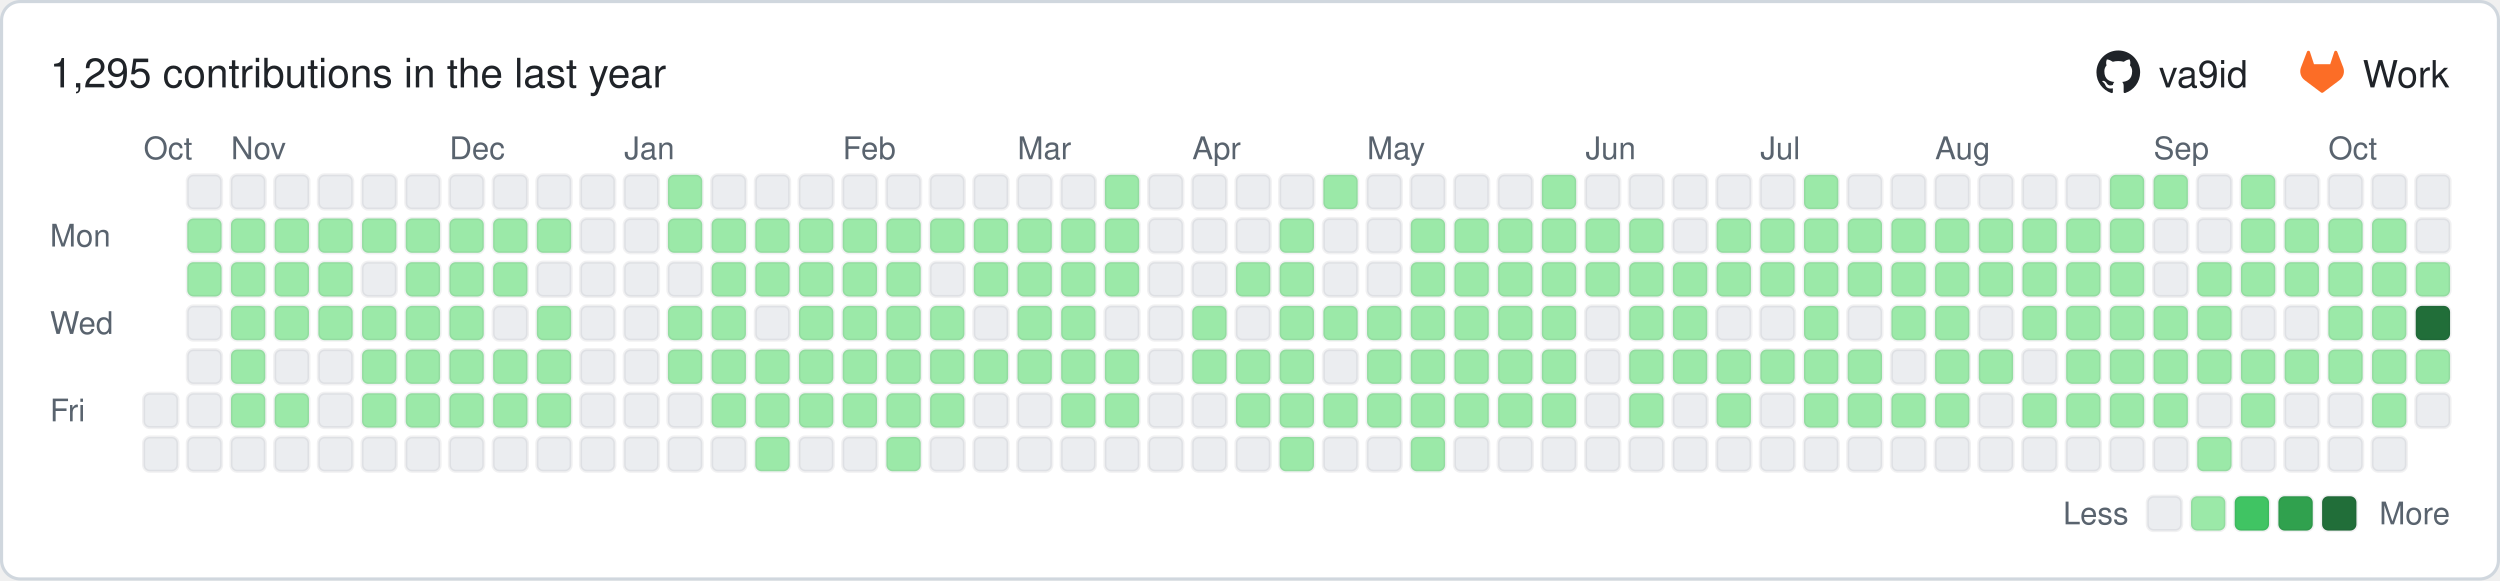
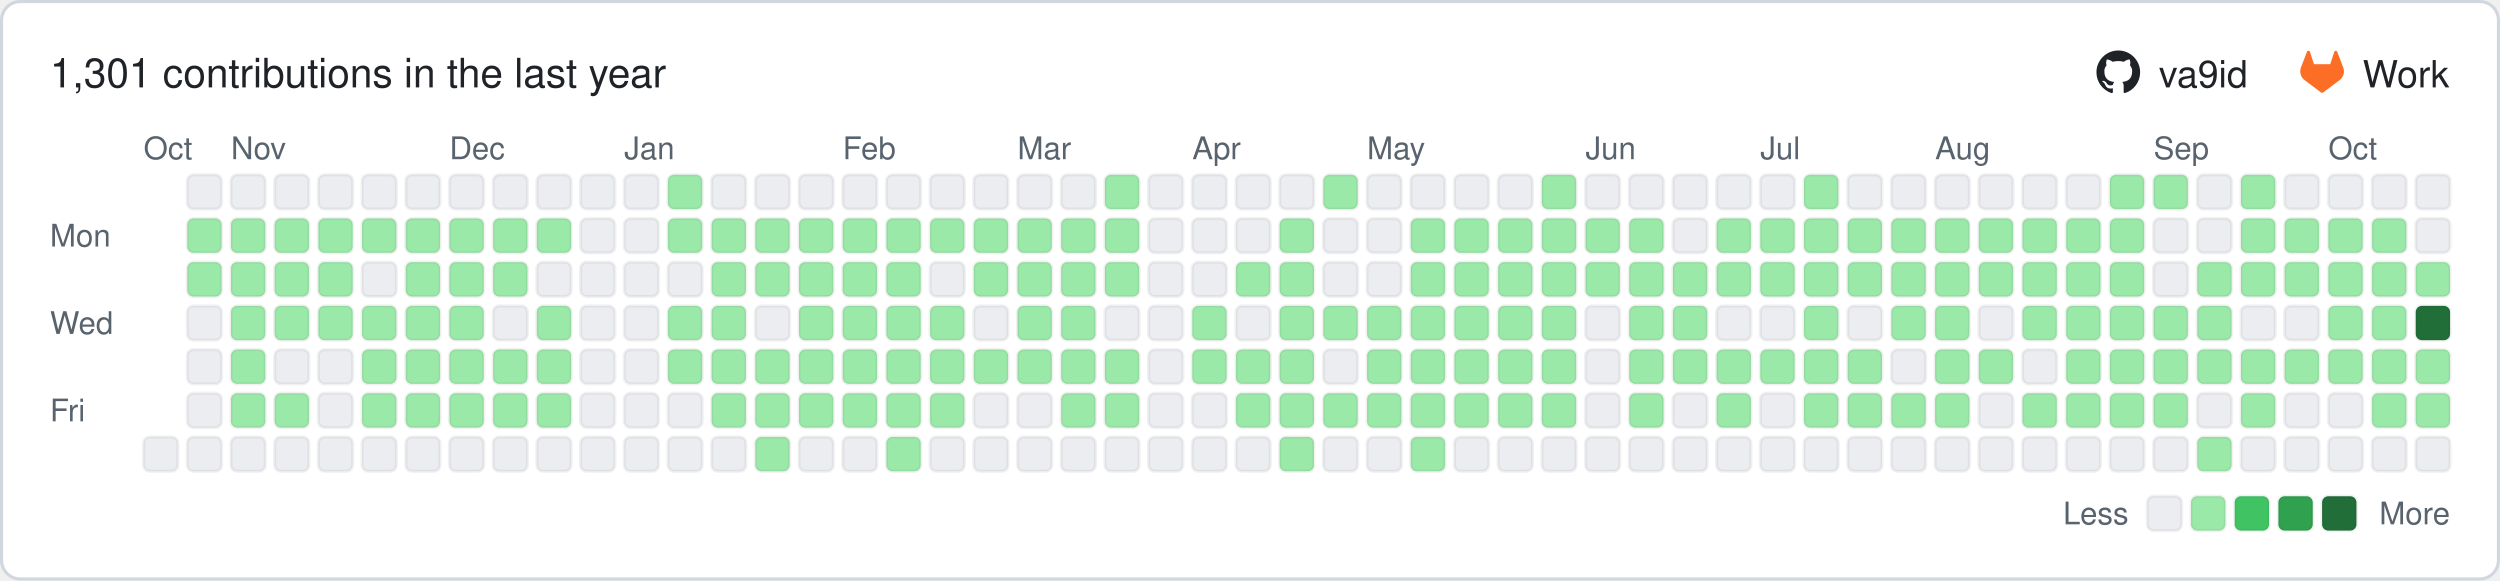
- <svg xmlns="http://www.w3.org/2000/svg" width="801" height="186" viewBox="0 0 801 186" role="img" aria-label="1,295 contributions in the last year">
+ <svg xmlns="http://www.w3.org/2000/svg" width="801" height="186" viewBox="0 0 801 186" role="img" aria-label="1,301 contributions in the last year">
  <rect x="0.5" y="0.5" width="800" height="185" rx="6" ry="6" fill="#ffffff" stroke="#d0d7de" />
  <g font-family="-apple-system,BlinkMacSystemFont,'Segoe UI',Helvetica,Arial,sans-serif" font-size="12">
-     <text x="16" y="28" font-size="13" fill="#1f2328">1,295 contributions in the last year</text>
+     <text x="16" y="28" font-size="13" fill="#1f2328">1,301 contributions in the last year</text>
    <g transform="translate(671.7,16) scale(0.5833)" fill="#1f2328">
      <path d="M12 .297c-6.63 0-12 5.373-12 12 0 5.303 3.438 9.8 8.205 11.385.6.113.82-.258.82-.577 0-.285-.01-1.04-.015-2.04-3.338.724-4.042-1.61-4.042-1.61C4.422 18.07 3.633 17.7 3.633 17.7c-1.087-.744.084-.729.084-.729 1.205.084 1.838 1.236 1.838 1.236 1.07 1.835 2.809 1.305 3.495.998.108-.776.417-1.305.76-1.605-2.665-.3-5.466-1.332-5.466-5.93 0-1.31.465-2.38 1.235-3.22-.135-.303-.54-1.523.105-3.176 0 0 1.005-.322 3.3 1.23.96-.267 1.98-.399 3-.405 1.02.006 2.04.138 3 .405 2.28-1.552 3.285-1.23 3.285-1.23.645 1.653.24 2.873.12 3.176.765.84 1.23 1.91 1.23 3.22 0 4.61-2.805 5.625-5.475 5.92.42.36.81 1.096.81 2.22 0 1.606-.015 2.896-.015 3.286 0 .315.21.69.825.57C20.565 22.092 24 17.592 24 12.297c0-6.627-5.373-12-12-12" />
    </g>
    <text x="691.7" y="28" fill="#1f2328">va9id</text>
    <g transform="translate(737.0,16) scale(0.5833)" fill="#fc6d26">
      <path d="m23.6 9.593-.034-.086L20.3.981a.851.851 0 0 0-.336-.405.875.875 0 0 0-1.0.054.875.875 0 0 0-.29.44l-2.205 6.748H7.537l-2.206-6.748a.857.857 0 0 0-.29-.441.875.875 0 0 0-1-.054.859.859 0 0 0-.336.405L.433 9.502l-.033.086a6.066 6.066 0 0 0 2.012 7.011l.011.009.03.021 4.976 3.726 2.462 1.863 1.5 1.132a1.008 1.008 0 0 0 1.22 0l1.5-1.132 2.462-1.863 5.006-3.749.013-.01a6.068 6.068 0 0 0 2.009-7.003z" />
    </g>
    <text x="757.0" y="28" fill="#1f2328">Work</text>
    <g fill="#59636e" font-size="10">
      <text x="46" y="51">Oct</text>
      <text x="74" y="51">Nov</text>
      <text x="144" y="51">Dec</text>
      <text x="200" y="51">Jan</text>
      <text x="270" y="51">Feb</text>
      <text x="326" y="51">Mar</text>
      <text x="382" y="51">Apr</text>
      <text x="438" y="51">May</text>
      <text x="508" y="51">Jun</text>
      <text x="564" y="51">Jul</text>
      <text x="620" y="51">Aug</text>
      <text x="690" y="51">Sep</text>
      <text x="746" y="51">Oct</text>
      <text x="16" y="79">Mon</text>
      <text x="16" y="107">Wed</text>
      <text x="16" y="135">Fri</text>
      <text x="682" y="168" text-anchor="end">Less</text>
      <text x="785" y="168" text-anchor="end">More</text>
    </g>
    <rect x="688" y="159" width="11" height="11" rx="2" ry="2" fill="#ebedf0" stroke="rgba(27,31,36,0.06)" />
    <rect x="702" y="159" width="11" height="11" rx="2" ry="2" fill="#9be9a8" stroke="rgba(27,31,36,0.06)" />
    <rect x="716" y="159" width="11" height="11" rx="2" ry="2" fill="#40c463" stroke="rgba(27,31,36,0.06)" />
    <rect x="730" y="159" width="11" height="11" rx="2" ry="2" fill="#30a14e" stroke="rgba(27,31,36,0.06)" />
    <rect x="744" y="159" width="11" height="11" rx="2" ry="2" fill="#216e39" stroke="rgba(27,31,36,0.06)" />
-     <rect x="46" y="126" width="11" height="11" rx="2" ry="2" fill="#ebedf0" stroke="rgba(27,31,36,0.06)" />
    <rect x="46" y="140" width="11" height="11" rx="2" ry="2" fill="#ebedf0" stroke="rgba(27,31,36,0.06)" />
    <rect x="60" y="56" width="11" height="11" rx="2" ry="2" fill="#ebedf0" stroke="rgba(27,31,36,0.06)" />
    <rect x="60" y="70" width="11" height="11" rx="2" ry="2" fill="#9be9a8" stroke="rgba(27,31,36,0.06)" />
    <rect x="60" y="84" width="11" height="11" rx="2" ry="2" fill="#9be9a8" stroke="rgba(27,31,36,0.06)" />
    <rect x="60" y="98" width="11" height="11" rx="2" ry="2" fill="#ebedf0" stroke="rgba(27,31,36,0.06)" />
    <rect x="60" y="112" width="11" height="11" rx="2" ry="2" fill="#ebedf0" stroke="rgba(27,31,36,0.06)" />
    <rect x="60" y="126" width="11" height="11" rx="2" ry="2" fill="#ebedf0" stroke="rgba(27,31,36,0.06)" />
    <rect x="60" y="140" width="11" height="11" rx="2" ry="2" fill="#ebedf0" stroke="rgba(27,31,36,0.06)" />
    <rect x="74" y="56" width="11" height="11" rx="2" ry="2" fill="#ebedf0" stroke="rgba(27,31,36,0.06)" />
    <rect x="74" y="70" width="11" height="11" rx="2" ry="2" fill="#9be9a8" stroke="rgba(27,31,36,0.06)" />
    <rect x="74" y="84" width="11" height="11" rx="2" ry="2" fill="#9be9a8" stroke="rgba(27,31,36,0.06)" />
    <rect x="74" y="98" width="11" height="11" rx="2" ry="2" fill="#9be9a8" stroke="rgba(27,31,36,0.06)" />
    <rect x="74" y="112" width="11" height="11" rx="2" ry="2" fill="#9be9a8" stroke="rgba(27,31,36,0.06)" />
    <rect x="74" y="126" width="11" height="11" rx="2" ry="2" fill="#9be9a8" stroke="rgba(27,31,36,0.06)" />
    <rect x="74" y="140" width="11" height="11" rx="2" ry="2" fill="#ebedf0" stroke="rgba(27,31,36,0.06)" />
    <rect x="88" y="56" width="11" height="11" rx="2" ry="2" fill="#ebedf0" stroke="rgba(27,31,36,0.06)" />
    <rect x="88" y="70" width="11" height="11" rx="2" ry="2" fill="#9be9a8" stroke="rgba(27,31,36,0.06)" />
    <rect x="88" y="84" width="11" height="11" rx="2" ry="2" fill="#9be9a8" stroke="rgba(27,31,36,0.06)" />
    <rect x="88" y="98" width="11" height="11" rx="2" ry="2" fill="#9be9a8" stroke="rgba(27,31,36,0.06)" />
    <rect x="88" y="112" width="11" height="11" rx="2" ry="2" fill="#ebedf0" stroke="rgba(27,31,36,0.06)" />
    <rect x="88" y="126" width="11" height="11" rx="2" ry="2" fill="#9be9a8" stroke="rgba(27,31,36,0.06)" />
    <rect x="88" y="140" width="11" height="11" rx="2" ry="2" fill="#ebedf0" stroke="rgba(27,31,36,0.06)" />
    <rect x="102" y="56" width="11" height="11" rx="2" ry="2" fill="#ebedf0" stroke="rgba(27,31,36,0.06)" />
    <rect x="102" y="70" width="11" height="11" rx="2" ry="2" fill="#9be9a8" stroke="rgba(27,31,36,0.06)" />
    <rect x="102" y="84" width="11" height="11" rx="2" ry="2" fill="#9be9a8" stroke="rgba(27,31,36,0.06)" />
    <rect x="102" y="98" width="11" height="11" rx="2" ry="2" fill="#9be9a8" stroke="rgba(27,31,36,0.06)" />
    <rect x="102" y="112" width="11" height="11" rx="2" ry="2" fill="#ebedf0" stroke="rgba(27,31,36,0.06)" />
    <rect x="102" y="126" width="11" height="11" rx="2" ry="2" fill="#ebedf0" stroke="rgba(27,31,36,0.06)" />
    <rect x="102" y="140" width="11" height="11" rx="2" ry="2" fill="#ebedf0" stroke="rgba(27,31,36,0.06)" />
    <rect x="116" y="56" width="11" height="11" rx="2" ry="2" fill="#ebedf0" stroke="rgba(27,31,36,0.06)" />
    <rect x="116" y="70" width="11" height="11" rx="2" ry="2" fill="#9be9a8" stroke="rgba(27,31,36,0.06)" />
    <rect x="116" y="84" width="11" height="11" rx="2" ry="2" fill="#ebedf0" stroke="rgba(27,31,36,0.06)" />
    <rect x="116" y="98" width="11" height="11" rx="2" ry="2" fill="#9be9a8" stroke="rgba(27,31,36,0.06)" />
    <rect x="116" y="112" width="11" height="11" rx="2" ry="2" fill="#9be9a8" stroke="rgba(27,31,36,0.06)" />
    <rect x="116" y="126" width="11" height="11" rx="2" ry="2" fill="#9be9a8" stroke="rgba(27,31,36,0.06)" />
    <rect x="116" y="140" width="11" height="11" rx="2" ry="2" fill="#ebedf0" stroke="rgba(27,31,36,0.06)" />
    <rect x="130" y="56" width="11" height="11" rx="2" ry="2" fill="#ebedf0" stroke="rgba(27,31,36,0.06)" />
    <rect x="130" y="70" width="11" height="11" rx="2" ry="2" fill="#9be9a8" stroke="rgba(27,31,36,0.06)" />
    <rect x="130" y="84" width="11" height="11" rx="2" ry="2" fill="#9be9a8" stroke="rgba(27,31,36,0.06)" />
    <rect x="130" y="98" width="11" height="11" rx="2" ry="2" fill="#9be9a8" stroke="rgba(27,31,36,0.06)" />
    <rect x="130" y="112" width="11" height="11" rx="2" ry="2" fill="#9be9a8" stroke="rgba(27,31,36,0.06)" />
    <rect x="130" y="126" width="11" height="11" rx="2" ry="2" fill="#9be9a8" stroke="rgba(27,31,36,0.06)" />
    <rect x="130" y="140" width="11" height="11" rx="2" ry="2" fill="#ebedf0" stroke="rgba(27,31,36,0.06)" />
    <rect x="144" y="56" width="11" height="11" rx="2" ry="2" fill="#ebedf0" stroke="rgba(27,31,36,0.06)" />
    <rect x="144" y="70" width="11" height="11" rx="2" ry="2" fill="#9be9a8" stroke="rgba(27,31,36,0.06)" />
    <rect x="144" y="84" width="11" height="11" rx="2" ry="2" fill="#9be9a8" stroke="rgba(27,31,36,0.06)" />
    <rect x="144" y="98" width="11" height="11" rx="2" ry="2" fill="#9be9a8" stroke="rgba(27,31,36,0.06)" />
    <rect x="144" y="112" width="11" height="11" rx="2" ry="2" fill="#9be9a8" stroke="rgba(27,31,36,0.06)" />
    <rect x="144" y="126" width="11" height="11" rx="2" ry="2" fill="#9be9a8" stroke="rgba(27,31,36,0.06)" />
    <rect x="144" y="140" width="11" height="11" rx="2" ry="2" fill="#ebedf0" stroke="rgba(27,31,36,0.06)" />
    <rect x="158" y="56" width="11" height="11" rx="2" ry="2" fill="#ebedf0" stroke="rgba(27,31,36,0.06)" />
    <rect x="158" y="70" width="11" height="11" rx="2" ry="2" fill="#9be9a8" stroke="rgba(27,31,36,0.06)" />
    <rect x="158" y="84" width="11" height="11" rx="2" ry="2" fill="#9be9a8" stroke="rgba(27,31,36,0.06)" />
    <rect x="158" y="98" width="11" height="11" rx="2" ry="2" fill="#ebedf0" stroke="rgba(27,31,36,0.06)" />
    <rect x="158" y="112" width="11" height="11" rx="2" ry="2" fill="#9be9a8" stroke="rgba(27,31,36,0.06)" />
    <rect x="158" y="126" width="11" height="11" rx="2" ry="2" fill="#9be9a8" stroke="rgba(27,31,36,0.06)" />
    <rect x="158" y="140" width="11" height="11" rx="2" ry="2" fill="#ebedf0" stroke="rgba(27,31,36,0.06)" />
    <rect x="172" y="56" width="11" height="11" rx="2" ry="2" fill="#ebedf0" stroke="rgba(27,31,36,0.06)" />
    <rect x="172" y="70" width="11" height="11" rx="2" ry="2" fill="#9be9a8" stroke="rgba(27,31,36,0.06)" />
    <rect x="172" y="84" width="11" height="11" rx="2" ry="2" fill="#ebedf0" stroke="rgba(27,31,36,0.06)" />
    <rect x="172" y="98" width="11" height="11" rx="2" ry="2" fill="#9be9a8" stroke="rgba(27,31,36,0.06)" />
    <rect x="172" y="112" width="11" height="11" rx="2" ry="2" fill="#9be9a8" stroke="rgba(27,31,36,0.06)" />
    <rect x="172" y="126" width="11" height="11" rx="2" ry="2" fill="#9be9a8" stroke="rgba(27,31,36,0.06)" />
    <rect x="172" y="140" width="11" height="11" rx="2" ry="2" fill="#ebedf0" stroke="rgba(27,31,36,0.06)" />
    <rect x="186" y="56" width="11" height="11" rx="2" ry="2" fill="#ebedf0" stroke="rgba(27,31,36,0.06)" />
    <rect x="186" y="70" width="11" height="11" rx="2" ry="2" fill="#ebedf0" stroke="rgba(27,31,36,0.06)" />
    <rect x="186" y="84" width="11" height="11" rx="2" ry="2" fill="#ebedf0" stroke="rgba(27,31,36,0.06)" />
    <rect x="186" y="98" width="11" height="11" rx="2" ry="2" fill="#ebedf0" stroke="rgba(27,31,36,0.06)" />
    <rect x="186" y="112" width="11" height="11" rx="2" ry="2" fill="#ebedf0" stroke="rgba(27,31,36,0.06)" />
    <rect x="186" y="126" width="11" height="11" rx="2" ry="2" fill="#ebedf0" stroke="rgba(27,31,36,0.06)" />
    <rect x="186" y="140" width="11" height="11" rx="2" ry="2" fill="#ebedf0" stroke="rgba(27,31,36,0.06)" />
    <rect x="200" y="56" width="11" height="11" rx="2" ry="2" fill="#ebedf0" stroke="rgba(27,31,36,0.06)" />
    <rect x="200" y="70" width="11" height="11" rx="2" ry="2" fill="#ebedf0" stroke="rgba(27,31,36,0.06)" />
    <rect x="200" y="84" width="11" height="11" rx="2" ry="2" fill="#ebedf0" stroke="rgba(27,31,36,0.06)" />
    <rect x="200" y="98" width="11" height="11" rx="2" ry="2" fill="#ebedf0" stroke="rgba(27,31,36,0.06)" />
    <rect x="200" y="112" width="11" height="11" rx="2" ry="2" fill="#ebedf0" stroke="rgba(27,31,36,0.06)" />
    <rect x="200" y="126" width="11" height="11" rx="2" ry="2" fill="#ebedf0" stroke="rgba(27,31,36,0.06)" />
    <rect x="200" y="140" width="11" height="11" rx="2" ry="2" fill="#ebedf0" stroke="rgba(27,31,36,0.06)" />
    <rect x="214" y="56" width="11" height="11" rx="2" ry="2" fill="#9be9a8" stroke="rgba(27,31,36,0.06)" />
    <rect x="214" y="70" width="11" height="11" rx="2" ry="2" fill="#9be9a8" stroke="rgba(27,31,36,0.06)" />
    <rect x="214" y="84" width="11" height="11" rx="2" ry="2" fill="#ebedf0" stroke="rgba(27,31,36,0.06)" />
    <rect x="214" y="98" width="11" height="11" rx="2" ry="2" fill="#9be9a8" stroke="rgba(27,31,36,0.06)" />
    <rect x="214" y="112" width="11" height="11" rx="2" ry="2" fill="#9be9a8" stroke="rgba(27,31,36,0.06)" />
    <rect x="214" y="126" width="11" height="11" rx="2" ry="2" fill="#ebedf0" stroke="rgba(27,31,36,0.06)" />
    <rect x="214" y="140" width="11" height="11" rx="2" ry="2" fill="#ebedf0" stroke="rgba(27,31,36,0.06)" />
    <rect x="228" y="56" width="11" height="11" rx="2" ry="2" fill="#ebedf0" stroke="rgba(27,31,36,0.06)" />
    <rect x="228" y="70" width="11" height="11" rx="2" ry="2" fill="#9be9a8" stroke="rgba(27,31,36,0.06)" />
    <rect x="228" y="84" width="11" height="11" rx="2" ry="2" fill="#9be9a8" stroke="rgba(27,31,36,0.06)" />
    <rect x="228" y="98" width="11" height="11" rx="2" ry="2" fill="#9be9a8" stroke="rgba(27,31,36,0.06)" />
    <rect x="228" y="112" width="11" height="11" rx="2" ry="2" fill="#9be9a8" stroke="rgba(27,31,36,0.06)" />
    <rect x="228" y="126" width="11" height="11" rx="2" ry="2" fill="#9be9a8" stroke="rgba(27,31,36,0.06)" />
    <rect x="228" y="140" width="11" height="11" rx="2" ry="2" fill="#ebedf0" stroke="rgba(27,31,36,0.06)" />
    <rect x="242" y="56" width="11" height="11" rx="2" ry="2" fill="#ebedf0" stroke="rgba(27,31,36,0.06)" />
    <rect x="242" y="70" width="11" height="11" rx="2" ry="2" fill="#9be9a8" stroke="rgba(27,31,36,0.06)" />
    <rect x="242" y="84" width="11" height="11" rx="2" ry="2" fill="#9be9a8" stroke="rgba(27,31,36,0.06)" />
    <rect x="242" y="98" width="11" height="11" rx="2" ry="2" fill="#ebedf0" stroke="rgba(27,31,36,0.06)" />
    <rect x="242" y="112" width="11" height="11" rx="2" ry="2" fill="#9be9a8" stroke="rgba(27,31,36,0.06)" />
    <rect x="242" y="126" width="11" height="11" rx="2" ry="2" fill="#9be9a8" stroke="rgba(27,31,36,0.06)" />
    <rect x="242" y="140" width="11" height="11" rx="2" ry="2" fill="#9be9a8" stroke="rgba(27,31,36,0.06)" />
    <rect x="256" y="56" width="11" height="11" rx="2" ry="2" fill="#ebedf0" stroke="rgba(27,31,36,0.06)" />
    <rect x="256" y="70" width="11" height="11" rx="2" ry="2" fill="#9be9a8" stroke="rgba(27,31,36,0.06)" />
    <rect x="256" y="84" width="11" height="11" rx="2" ry="2" fill="#9be9a8" stroke="rgba(27,31,36,0.06)" />
    <rect x="256" y="98" width="11" height="11" rx="2" ry="2" fill="#9be9a8" stroke="rgba(27,31,36,0.06)" />
    <rect x="256" y="112" width="11" height="11" rx="2" ry="2" fill="#9be9a8" stroke="rgba(27,31,36,0.06)" />
    <rect x="256" y="126" width="11" height="11" rx="2" ry="2" fill="#9be9a8" stroke="rgba(27,31,36,0.06)" />
    <rect x="256" y="140" width="11" height="11" rx="2" ry="2" fill="#ebedf0" stroke="rgba(27,31,36,0.06)" />
    <rect x="270" y="56" width="11" height="11" rx="2" ry="2" fill="#ebedf0" stroke="rgba(27,31,36,0.06)" />
    <rect x="270" y="70" width="11" height="11" rx="2" ry="2" fill="#9be9a8" stroke="rgba(27,31,36,0.06)" />
    <rect x="270" y="84" width="11" height="11" rx="2" ry="2" fill="#9be9a8" stroke="rgba(27,31,36,0.06)" />
    <rect x="270" y="98" width="11" height="11" rx="2" ry="2" fill="#9be9a8" stroke="rgba(27,31,36,0.06)" />
    <rect x="270" y="112" width="11" height="11" rx="2" ry="2" fill="#9be9a8" stroke="rgba(27,31,36,0.06)" />
    <rect x="270" y="126" width="11" height="11" rx="2" ry="2" fill="#9be9a8" stroke="rgba(27,31,36,0.06)" />
    <rect x="270" y="140" width="11" height="11" rx="2" ry="2" fill="#ebedf0" stroke="rgba(27,31,36,0.06)" />
    <rect x="284" y="56" width="11" height="11" rx="2" ry="2" fill="#ebedf0" stroke="rgba(27,31,36,0.06)" />
    <rect x="284" y="70" width="11" height="11" rx="2" ry="2" fill="#9be9a8" stroke="rgba(27,31,36,0.06)" />
    <rect x="284" y="84" width="11" height="11" rx="2" ry="2" fill="#9be9a8" stroke="rgba(27,31,36,0.06)" />
    <rect x="284" y="98" width="11" height="11" rx="2" ry="2" fill="#9be9a8" stroke="rgba(27,31,36,0.06)" />
    <rect x="284" y="112" width="11" height="11" rx="2" ry="2" fill="#9be9a8" stroke="rgba(27,31,36,0.06)" />
    <rect x="284" y="126" width="11" height="11" rx="2" ry="2" fill="#9be9a8" stroke="rgba(27,31,36,0.06)" />
    <rect x="284" y="140" width="11" height="11" rx="2" ry="2" fill="#9be9a8" stroke="rgba(27,31,36,0.06)" />
    <rect x="298" y="56" width="11" height="11" rx="2" ry="2" fill="#ebedf0" stroke="rgba(27,31,36,0.06)" />
    <rect x="298" y="70" width="11" height="11" rx="2" ry="2" fill="#9be9a8" stroke="rgba(27,31,36,0.06)" />
    <rect x="298" y="84" width="11" height="11" rx="2" ry="2" fill="#ebedf0" stroke="rgba(27,31,36,0.06)" />
    <rect x="298" y="98" width="11" height="11" rx="2" ry="2" fill="#9be9a8" stroke="rgba(27,31,36,0.06)" />
    <rect x="298" y="112" width="11" height="11" rx="2" ry="2" fill="#9be9a8" stroke="rgba(27,31,36,0.06)" />
    <rect x="298" y="126" width="11" height="11" rx="2" ry="2" fill="#9be9a8" stroke="rgba(27,31,36,0.06)" />
    <rect x="298" y="140" width="11" height="11" rx="2" ry="2" fill="#ebedf0" stroke="rgba(27,31,36,0.06)" />
    <rect x="312" y="56" width="11" height="11" rx="2" ry="2" fill="#ebedf0" stroke="rgba(27,31,36,0.06)" />
    <rect x="312" y="70" width="11" height="11" rx="2" ry="2" fill="#9be9a8" stroke="rgba(27,31,36,0.06)" />
    <rect x="312" y="84" width="11" height="11" rx="2" ry="2" fill="#9be9a8" stroke="rgba(27,31,36,0.06)" />
    <rect x="312" y="98" width="11" height="11" rx="2" ry="2" fill="#ebedf0" stroke="rgba(27,31,36,0.06)" />
    <rect x="312" y="112" width="11" height="11" rx="2" ry="2" fill="#9be9a8" stroke="rgba(27,31,36,0.06)" />
    <rect x="312" y="126" width="11" height="11" rx="2" ry="2" fill="#ebedf0" stroke="rgba(27,31,36,0.06)" />
    <rect x="312" y="140" width="11" height="11" rx="2" ry="2" fill="#ebedf0" stroke="rgba(27,31,36,0.06)" />
    <rect x="326" y="56" width="11" height="11" rx="2" ry="2" fill="#ebedf0" stroke="rgba(27,31,36,0.06)" />
    <rect x="326" y="70" width="11" height="11" rx="2" ry="2" fill="#9be9a8" stroke="rgba(27,31,36,0.06)" />
    <rect x="326" y="84" width="11" height="11" rx="2" ry="2" fill="#9be9a8" stroke="rgba(27,31,36,0.06)" />
    <rect x="326" y="98" width="11" height="11" rx="2" ry="2" fill="#9be9a8" stroke="rgba(27,31,36,0.06)" />
    <rect x="326" y="112" width="11" height="11" rx="2" ry="2" fill="#9be9a8" stroke="rgba(27,31,36,0.06)" />
    <rect x="326" y="126" width="11" height="11" rx="2" ry="2" fill="#ebedf0" stroke="rgba(27,31,36,0.06)" />
    <rect x="326" y="140" width="11" height="11" rx="2" ry="2" fill="#ebedf0" stroke="rgba(27,31,36,0.06)" />
    <rect x="340" y="56" width="11" height="11" rx="2" ry="2" fill="#ebedf0" stroke="rgba(27,31,36,0.06)" />
    <rect x="340" y="70" width="11" height="11" rx="2" ry="2" fill="#9be9a8" stroke="rgba(27,31,36,0.06)" />
    <rect x="340" y="84" width="11" height="11" rx="2" ry="2" fill="#9be9a8" stroke="rgba(27,31,36,0.06)" />
    <rect x="340" y="98" width="11" height="11" rx="2" ry="2" fill="#9be9a8" stroke="rgba(27,31,36,0.06)" />
    <rect x="340" y="112" width="11" height="11" rx="2" ry="2" fill="#9be9a8" stroke="rgba(27,31,36,0.06)" />
    <rect x="340" y="126" width="11" height="11" rx="2" ry="2" fill="#9be9a8" stroke="rgba(27,31,36,0.06)" />
    <rect x="340" y="140" width="11" height="11" rx="2" ry="2" fill="#ebedf0" stroke="rgba(27,31,36,0.06)" />
    <rect x="354" y="56" width="11" height="11" rx="2" ry="2" fill="#9be9a8" stroke="rgba(27,31,36,0.06)" />
    <rect x="354" y="70" width="11" height="11" rx="2" ry="2" fill="#9be9a8" stroke="rgba(27,31,36,0.06)" />
    <rect x="354" y="84" width="11" height="11" rx="2" ry="2" fill="#9be9a8" stroke="rgba(27,31,36,0.06)" />
    <rect x="354" y="98" width="11" height="11" rx="2" ry="2" fill="#ebedf0" stroke="rgba(27,31,36,0.06)" />
    <rect x="354" y="112" width="11" height="11" rx="2" ry="2" fill="#9be9a8" stroke="rgba(27,31,36,0.06)" />
    <rect x="354" y="126" width="11" height="11" rx="2" ry="2" fill="#9be9a8" stroke="rgba(27,31,36,0.06)" />
    <rect x="354" y="140" width="11" height="11" rx="2" ry="2" fill="#ebedf0" stroke="rgba(27,31,36,0.06)" />
    <rect x="368" y="56" width="11" height="11" rx="2" ry="2" fill="#ebedf0" stroke="rgba(27,31,36,0.06)" />
    <rect x="368" y="70" width="11" height="11" rx="2" ry="2" fill="#ebedf0" stroke="rgba(27,31,36,0.06)" />
    <rect x="368" y="84" width="11" height="11" rx="2" ry="2" fill="#ebedf0" stroke="rgba(27,31,36,0.06)" />
    <rect x="368" y="98" width="11" height="11" rx="2" ry="2" fill="#ebedf0" stroke="rgba(27,31,36,0.06)" />
    <rect x="368" y="112" width="11" height="11" rx="2" ry="2" fill="#ebedf0" stroke="rgba(27,31,36,0.06)" />
    <rect x="368" y="126" width="11" height="11" rx="2" ry="2" fill="#ebedf0" stroke="rgba(27,31,36,0.06)" />
    <rect x="368" y="140" width="11" height="11" rx="2" ry="2" fill="#ebedf0" stroke="rgba(27,31,36,0.06)" />
    <rect x="382" y="56" width="11" height="11" rx="2" ry="2" fill="#ebedf0" stroke="rgba(27,31,36,0.06)" />
    <rect x="382" y="70" width="11" height="11" rx="2" ry="2" fill="#ebedf0" stroke="rgba(27,31,36,0.06)" />
    <rect x="382" y="84" width="11" height="11" rx="2" ry="2" fill="#ebedf0" stroke="rgba(27,31,36,0.06)" />
    <rect x="382" y="98" width="11" height="11" rx="2" ry="2" fill="#9be9a8" stroke="rgba(27,31,36,0.06)" />
    <rect x="382" y="112" width="11" height="11" rx="2" ry="2" fill="#9be9a8" stroke="rgba(27,31,36,0.06)" />
    <rect x="382" y="126" width="11" height="11" rx="2" ry="2" fill="#ebedf0" stroke="rgba(27,31,36,0.06)" />
    <rect x="382" y="140" width="11" height="11" rx="2" ry="2" fill="#ebedf0" stroke="rgba(27,31,36,0.06)" />
    <rect x="396" y="56" width="11" height="11" rx="2" ry="2" fill="#ebedf0" stroke="rgba(27,31,36,0.06)" />
    <rect x="396" y="70" width="11" height="11" rx="2" ry="2" fill="#ebedf0" stroke="rgba(27,31,36,0.06)" />
    <rect x="396" y="84" width="11" height="11" rx="2" ry="2" fill="#9be9a8" stroke="rgba(27,31,36,0.06)" />
    <rect x="396" y="98" width="11" height="11" rx="2" ry="2" fill="#ebedf0" stroke="rgba(27,31,36,0.06)" />
    <rect x="396" y="112" width="11" height="11" rx="2" ry="2" fill="#9be9a8" stroke="rgba(27,31,36,0.06)" />
    <rect x="396" y="126" width="11" height="11" rx="2" ry="2" fill="#9be9a8" stroke="rgba(27,31,36,0.06)" />
    <rect x="396" y="140" width="11" height="11" rx="2" ry="2" fill="#ebedf0" stroke="rgba(27,31,36,0.06)" />
    <rect x="410" y="56" width="11" height="11" rx="2" ry="2" fill="#ebedf0" stroke="rgba(27,31,36,0.06)" />
    <rect x="410" y="70" width="11" height="11" rx="2" ry="2" fill="#9be9a8" stroke="rgba(27,31,36,0.06)" />
    <rect x="410" y="84" width="11" height="11" rx="2" ry="2" fill="#9be9a8" stroke="rgba(27,31,36,0.06)" />
    <rect x="410" y="98" width="11" height="11" rx="2" ry="2" fill="#9be9a8" stroke="rgba(27,31,36,0.06)" />
    <rect x="410" y="112" width="11" height="11" rx="2" ry="2" fill="#9be9a8" stroke="rgba(27,31,36,0.06)" />
    <rect x="410" y="126" width="11" height="11" rx="2" ry="2" fill="#9be9a8" stroke="rgba(27,31,36,0.06)" />
    <rect x="410" y="140" width="11" height="11" rx="2" ry="2" fill="#9be9a8" stroke="rgba(27,31,36,0.06)" />
    <rect x="424" y="56" width="11" height="11" rx="2" ry="2" fill="#9be9a8" stroke="rgba(27,31,36,0.06)" />
    <rect x="424" y="70" width="11" height="11" rx="2" ry="2" fill="#ebedf0" stroke="rgba(27,31,36,0.06)" />
    <rect x="424" y="84" width="11" height="11" rx="2" ry="2" fill="#ebedf0" stroke="rgba(27,31,36,0.06)" />
    <rect x="424" y="98" width="11" height="11" rx="2" ry="2" fill="#9be9a8" stroke="rgba(27,31,36,0.06)" />
    <rect x="424" y="112" width="11" height="11" rx="2" ry="2" fill="#ebedf0" stroke="rgba(27,31,36,0.06)" />
    <rect x="424" y="126" width="11" height="11" rx="2" ry="2" fill="#9be9a8" stroke="rgba(27,31,36,0.06)" />
    <rect x="424" y="140" width="11" height="11" rx="2" ry="2" fill="#ebedf0" stroke="rgba(27,31,36,0.06)" />
    <rect x="438" y="56" width="11" height="11" rx="2" ry="2" fill="#ebedf0" stroke="rgba(27,31,36,0.06)" />
    <rect x="438" y="70" width="11" height="11" rx="2" ry="2" fill="#ebedf0" stroke="rgba(27,31,36,0.06)" />
    <rect x="438" y="84" width="11" height="11" rx="2" ry="2" fill="#ebedf0" stroke="rgba(27,31,36,0.06)" />
    <rect x="438" y="98" width="11" height="11" rx="2" ry="2" fill="#9be9a8" stroke="rgba(27,31,36,0.06)" />
    <rect x="438" y="112" width="11" height="11" rx="2" ry="2" fill="#9be9a8" stroke="rgba(27,31,36,0.06)" />
    <rect x="438" y="126" width="11" height="11" rx="2" ry="2" fill="#9be9a8" stroke="rgba(27,31,36,0.06)" />
    <rect x="438" y="140" width="11" height="11" rx="2" ry="2" fill="#ebedf0" stroke="rgba(27,31,36,0.06)" />
    <rect x="452" y="56" width="11" height="11" rx="2" ry="2" fill="#ebedf0" stroke="rgba(27,31,36,0.06)" />
    <rect x="452" y="70" width="11" height="11" rx="2" ry="2" fill="#9be9a8" stroke="rgba(27,31,36,0.06)" />
    <rect x="452" y="84" width="11" height="11" rx="2" ry="2" fill="#9be9a8" stroke="rgba(27,31,36,0.06)" />
    <rect x="452" y="98" width="11" height="11" rx="2" ry="2" fill="#9be9a8" stroke="rgba(27,31,36,0.06)" />
    <rect x="452" y="112" width="11" height="11" rx="2" ry="2" fill="#9be9a8" stroke="rgba(27,31,36,0.06)" />
    <rect x="452" y="126" width="11" height="11" rx="2" ry="2" fill="#9be9a8" stroke="rgba(27,31,36,0.06)" />
    <rect x="452" y="140" width="11" height="11" rx="2" ry="2" fill="#9be9a8" stroke="rgba(27,31,36,0.06)" />
    <rect x="466" y="56" width="11" height="11" rx="2" ry="2" fill="#ebedf0" stroke="rgba(27,31,36,0.06)" />
    <rect x="466" y="70" width="11" height="11" rx="2" ry="2" fill="#9be9a8" stroke="rgba(27,31,36,0.06)" />
    <rect x="466" y="84" width="11" height="11" rx="2" ry="2" fill="#9be9a8" stroke="rgba(27,31,36,0.06)" />
    <rect x="466" y="98" width="11" height="11" rx="2" ry="2" fill="#9be9a8" stroke="rgba(27,31,36,0.06)" />
    <rect x="466" y="112" width="11" height="11" rx="2" ry="2" fill="#9be9a8" stroke="rgba(27,31,36,0.06)" />
    <rect x="466" y="126" width="11" height="11" rx="2" ry="2" fill="#9be9a8" stroke="rgba(27,31,36,0.06)" />
    <rect x="466" y="140" width="11" height="11" rx="2" ry="2" fill="#ebedf0" stroke="rgba(27,31,36,0.06)" />
    <rect x="480" y="56" width="11" height="11" rx="2" ry="2" fill="#ebedf0" stroke="rgba(27,31,36,0.06)" />
    <rect x="480" y="70" width="11" height="11" rx="2" ry="2" fill="#9be9a8" stroke="rgba(27,31,36,0.06)" />
    <rect x="480" y="84" width="11" height="11" rx="2" ry="2" fill="#9be9a8" stroke="rgba(27,31,36,0.06)" />
    <rect x="480" y="98" width="11" height="11" rx="2" ry="2" fill="#9be9a8" stroke="rgba(27,31,36,0.06)" />
    <rect x="480" y="112" width="11" height="11" rx="2" ry="2" fill="#9be9a8" stroke="rgba(27,31,36,0.06)" />
    <rect x="480" y="126" width="11" height="11" rx="2" ry="2" fill="#9be9a8" stroke="rgba(27,31,36,0.06)" />
    <rect x="480" y="140" width="11" height="11" rx="2" ry="2" fill="#ebedf0" stroke="rgba(27,31,36,0.06)" />
    <rect x="494" y="56" width="11" height="11" rx="2" ry="2" fill="#9be9a8" stroke="rgba(27,31,36,0.06)" />
    <rect x="494" y="70" width="11" height="11" rx="2" ry="2" fill="#9be9a8" stroke="rgba(27,31,36,0.06)" />
    <rect x="494" y="84" width="11" height="11" rx="2" ry="2" fill="#9be9a8" stroke="rgba(27,31,36,0.06)" />
    <rect x="494" y="98" width="11" height="11" rx="2" ry="2" fill="#9be9a8" stroke="rgba(27,31,36,0.06)" />
    <rect x="494" y="112" width="11" height="11" rx="2" ry="2" fill="#9be9a8" stroke="rgba(27,31,36,0.06)" />
    <rect x="494" y="126" width="11" height="11" rx="2" ry="2" fill="#9be9a8" stroke="rgba(27,31,36,0.06)" />
    <rect x="494" y="140" width="11" height="11" rx="2" ry="2" fill="#ebedf0" stroke="rgba(27,31,36,0.06)" />
    <rect x="508" y="56" width="11" height="11" rx="2" ry="2" fill="#ebedf0" stroke="rgba(27,31,36,0.06)" />
    <rect x="508" y="70" width="11" height="11" rx="2" ry="2" fill="#9be9a8" stroke="rgba(27,31,36,0.06)" />
    <rect x="508" y="84" width="11" height="11" rx="2" ry="2" fill="#9be9a8" stroke="rgba(27,31,36,0.06)" />
    <rect x="508" y="98" width="11" height="11" rx="2" ry="2" fill="#ebedf0" stroke="rgba(27,31,36,0.06)" />
    <rect x="508" y="112" width="11" height="11" rx="2" ry="2" fill="#ebedf0" stroke="rgba(27,31,36,0.06)" />
    <rect x="508" y="126" width="11" height="11" rx="2" ry="2" fill="#ebedf0" stroke="rgba(27,31,36,0.06)" />
    <rect x="508" y="140" width="11" height="11" rx="2" ry="2" fill="#ebedf0" stroke="rgba(27,31,36,0.06)" />
    <rect x="522" y="56" width="11" height="11" rx="2" ry="2" fill="#ebedf0" stroke="rgba(27,31,36,0.06)" />
    <rect x="522" y="70" width="11" height="11" rx="2" ry="2" fill="#9be9a8" stroke="rgba(27,31,36,0.06)" />
    <rect x="522" y="84" width="11" height="11" rx="2" ry="2" fill="#9be9a8" stroke="rgba(27,31,36,0.06)" />
    <rect x="522" y="98" width="11" height="11" rx="2" ry="2" fill="#9be9a8" stroke="rgba(27,31,36,0.06)" />
    <rect x="522" y="112" width="11" height="11" rx="2" ry="2" fill="#9be9a8" stroke="rgba(27,31,36,0.06)" />
    <rect x="522" y="126" width="11" height="11" rx="2" ry="2" fill="#9be9a8" stroke="rgba(27,31,36,0.06)" />
    <rect x="522" y="140" width="11" height="11" rx="2" ry="2" fill="#ebedf0" stroke="rgba(27,31,36,0.06)" />
    <rect x="536" y="56" width="11" height="11" rx="2" ry="2" fill="#ebedf0" stroke="rgba(27,31,36,0.06)" />
    <rect x="536" y="70" width="11" height="11" rx="2" ry="2" fill="#ebedf0" stroke="rgba(27,31,36,0.06)" />
    <rect x="536" y="84" width="11" height="11" rx="2" ry="2" fill="#9be9a8" stroke="rgba(27,31,36,0.06)" />
    <rect x="536" y="98" width="11" height="11" rx="2" ry="2" fill="#9be9a8" stroke="rgba(27,31,36,0.06)" />
    <rect x="536" y="112" width="11" height="11" rx="2" ry="2" fill="#9be9a8" stroke="rgba(27,31,36,0.06)" />
    <rect x="536" y="126" width="11" height="11" rx="2" ry="2" fill="#ebedf0" stroke="rgba(27,31,36,0.06)" />
    <rect x="536" y="140" width="11" height="11" rx="2" ry="2" fill="#ebedf0" stroke="rgba(27,31,36,0.06)" />
    <rect x="550" y="56" width="11" height="11" rx="2" ry="2" fill="#ebedf0" stroke="rgba(27,31,36,0.06)" />
    <rect x="550" y="70" width="11" height="11" rx="2" ry="2" fill="#9be9a8" stroke="rgba(27,31,36,0.06)" />
    <rect x="550" y="84" width="11" height="11" rx="2" ry="2" fill="#9be9a8" stroke="rgba(27,31,36,0.06)" />
    <rect x="550" y="98" width="11" height="11" rx="2" ry="2" fill="#ebedf0" stroke="rgba(27,31,36,0.06)" />
    <rect x="550" y="112" width="11" height="11" rx="2" ry="2" fill="#9be9a8" stroke="rgba(27,31,36,0.06)" />
    <rect x="550" y="126" width="11" height="11" rx="2" ry="2" fill="#9be9a8" stroke="rgba(27,31,36,0.06)" />
    <rect x="550" y="140" width="11" height="11" rx="2" ry="2" fill="#ebedf0" stroke="rgba(27,31,36,0.06)" />
    <rect x="564" y="56" width="11" height="11" rx="2" ry="2" fill="#ebedf0" stroke="rgba(27,31,36,0.06)" />
    <rect x="564" y="70" width="11" height="11" rx="2" ry="2" fill="#9be9a8" stroke="rgba(27,31,36,0.06)" />
    <rect x="564" y="84" width="11" height="11" rx="2" ry="2" fill="#9be9a8" stroke="rgba(27,31,36,0.06)" />
    <rect x="564" y="98" width="11" height="11" rx="2" ry="2" fill="#ebedf0" stroke="rgba(27,31,36,0.06)" />
    <rect x="564" y="112" width="11" height="11" rx="2" ry="2" fill="#9be9a8" stroke="rgba(27,31,36,0.06)" />
    <rect x="564" y="126" width="11" height="11" rx="2" ry="2" fill="#ebedf0" stroke="rgba(27,31,36,0.06)" />
    <rect x="564" y="140" width="11" height="11" rx="2" ry="2" fill="#ebedf0" stroke="rgba(27,31,36,0.06)" />
    <rect x="578" y="56" width="11" height="11" rx="2" ry="2" fill="#9be9a8" stroke="rgba(27,31,36,0.06)" />
    <rect x="578" y="70" width="11" height="11" rx="2" ry="2" fill="#9be9a8" stroke="rgba(27,31,36,0.06)" />
    <rect x="578" y="84" width="11" height="11" rx="2" ry="2" fill="#9be9a8" stroke="rgba(27,31,36,0.06)" />
    <rect x="578" y="98" width="11" height="11" rx="2" ry="2" fill="#9be9a8" stroke="rgba(27,31,36,0.06)" />
    <rect x="578" y="112" width="11" height="11" rx="2" ry="2" fill="#9be9a8" stroke="rgba(27,31,36,0.06)" />
    <rect x="578" y="126" width="11" height="11" rx="2" ry="2" fill="#9be9a8" stroke="rgba(27,31,36,0.06)" />
    <rect x="578" y="140" width="11" height="11" rx="2" ry="2" fill="#ebedf0" stroke="rgba(27,31,36,0.06)" />
    <rect x="592" y="56" width="11" height="11" rx="2" ry="2" fill="#ebedf0" stroke="rgba(27,31,36,0.06)" />
    <rect x="592" y="70" width="11" height="11" rx="2" ry="2" fill="#9be9a8" stroke="rgba(27,31,36,0.06)" />
    <rect x="592" y="84" width="11" height="11" rx="2" ry="2" fill="#9be9a8" stroke="rgba(27,31,36,0.06)" />
    <rect x="592" y="98" width="11" height="11" rx="2" ry="2" fill="#ebedf0" stroke="rgba(27,31,36,0.06)" />
    <rect x="592" y="112" width="11" height="11" rx="2" ry="2" fill="#9be9a8" stroke="rgba(27,31,36,0.06)" />
    <rect x="592" y="126" width="11" height="11" rx="2" ry="2" fill="#9be9a8" stroke="rgba(27,31,36,0.06)" />
    <rect x="592" y="140" width="11" height="11" rx="2" ry="2" fill="#ebedf0" stroke="rgba(27,31,36,0.06)" />
    <rect x="606" y="56" width="11" height="11" rx="2" ry="2" fill="#ebedf0" stroke="rgba(27,31,36,0.06)" />
    <rect x="606" y="70" width="11" height="11" rx="2" ry="2" fill="#9be9a8" stroke="rgba(27,31,36,0.06)" />
    <rect x="606" y="84" width="11" height="11" rx="2" ry="2" fill="#9be9a8" stroke="rgba(27,31,36,0.06)" />
    <rect x="606" y="98" width="11" height="11" rx="2" ry="2" fill="#9be9a8" stroke="rgba(27,31,36,0.06)" />
    <rect x="606" y="112" width="11" height="11" rx="2" ry="2" fill="#ebedf0" stroke="rgba(27,31,36,0.06)" />
    <rect x="606" y="126" width="11" height="11" rx="2" ry="2" fill="#9be9a8" stroke="rgba(27,31,36,0.06)" />
    <rect x="606" y="140" width="11" height="11" rx="2" ry="2" fill="#ebedf0" stroke="rgba(27,31,36,0.06)" />
    <rect x="620" y="56" width="11" height="11" rx="2" ry="2" fill="#ebedf0" stroke="rgba(27,31,36,0.06)" />
    <rect x="620" y="70" width="11" height="11" rx="2" ry="2" fill="#9be9a8" stroke="rgba(27,31,36,0.06)" />
    <rect x="620" y="84" width="11" height="11" rx="2" ry="2" fill="#9be9a8" stroke="rgba(27,31,36,0.06)" />
    <rect x="620" y="98" width="11" height="11" rx="2" ry="2" fill="#9be9a8" stroke="rgba(27,31,36,0.06)" />
    <rect x="620" y="112" width="11" height="11" rx="2" ry="2" fill="#9be9a8" stroke="rgba(27,31,36,0.06)" />
    <rect x="620" y="126" width="11" height="11" rx="2" ry="2" fill="#9be9a8" stroke="rgba(27,31,36,0.06)" />
    <rect x="620" y="140" width="11" height="11" rx="2" ry="2" fill="#ebedf0" stroke="rgba(27,31,36,0.06)" />
    <rect x="634" y="56" width="11" height="11" rx="2" ry="2" fill="#ebedf0" stroke="rgba(27,31,36,0.06)" />
    <rect x="634" y="70" width="11" height="11" rx="2" ry="2" fill="#9be9a8" stroke="rgba(27,31,36,0.06)" />
    <rect x="634" y="84" width="11" height="11" rx="2" ry="2" fill="#9be9a8" stroke="rgba(27,31,36,0.06)" />
    <rect x="634" y="98" width="11" height="11" rx="2" ry="2" fill="#ebedf0" stroke="rgba(27,31,36,0.06)" />
    <rect x="634" y="112" width="11" height="11" rx="2" ry="2" fill="#9be9a8" stroke="rgba(27,31,36,0.06)" />
    <rect x="634" y="126" width="11" height="11" rx="2" ry="2" fill="#ebedf0" stroke="rgba(27,31,36,0.06)" />
    <rect x="634" y="140" width="11" height="11" rx="2" ry="2" fill="#ebedf0" stroke="rgba(27,31,36,0.06)" />
    <rect x="648" y="56" width="11" height="11" rx="2" ry="2" fill="#ebedf0" stroke="rgba(27,31,36,0.06)" />
    <rect x="648" y="70" width="11" height="11" rx="2" ry="2" fill="#9be9a8" stroke="rgba(27,31,36,0.06)" />
    <rect x="648" y="84" width="11" height="11" rx="2" ry="2" fill="#9be9a8" stroke="rgba(27,31,36,0.06)" />
    <rect x="648" y="98" width="11" height="11" rx="2" ry="2" fill="#9be9a8" stroke="rgba(27,31,36,0.06)" />
    <rect x="648" y="112" width="11" height="11" rx="2" ry="2" fill="#ebedf0" stroke="rgba(27,31,36,0.06)" />
    <rect x="648" y="126" width="11" height="11" rx="2" ry="2" fill="#9be9a8" stroke="rgba(27,31,36,0.06)" />
    <rect x="648" y="140" width="11" height="11" rx="2" ry="2" fill="#ebedf0" stroke="rgba(27,31,36,0.06)" />
    <rect x="662" y="56" width="11" height="11" rx="2" ry="2" fill="#ebedf0" stroke="rgba(27,31,36,0.06)" />
    <rect x="662" y="70" width="11" height="11" rx="2" ry="2" fill="#9be9a8" stroke="rgba(27,31,36,0.06)" />
    <rect x="662" y="84" width="11" height="11" rx="2" ry="2" fill="#9be9a8" stroke="rgba(27,31,36,0.06)" />
    <rect x="662" y="98" width="11" height="11" rx="2" ry="2" fill="#9be9a8" stroke="rgba(27,31,36,0.06)" />
    <rect x="662" y="112" width="11" height="11" rx="2" ry="2" fill="#9be9a8" stroke="rgba(27,31,36,0.06)" />
    <rect x="662" y="126" width="11" height="11" rx="2" ry="2" fill="#9be9a8" stroke="rgba(27,31,36,0.06)" />
    <rect x="662" y="140" width="11" height="11" rx="2" ry="2" fill="#ebedf0" stroke="rgba(27,31,36,0.06)" />
    <rect x="676" y="56" width="11" height="11" rx="2" ry="2" fill="#9be9a8" stroke="rgba(27,31,36,0.06)" />
    <rect x="676" y="70" width="11" height="11" rx="2" ry="2" fill="#9be9a8" stroke="rgba(27,31,36,0.06)" />
    <rect x="676" y="84" width="11" height="11" rx="2" ry="2" fill="#9be9a8" stroke="rgba(27,31,36,0.06)" />
    <rect x="676" y="98" width="11" height="11" rx="2" ry="2" fill="#9be9a8" stroke="rgba(27,31,36,0.06)" />
    <rect x="676" y="112" width="11" height="11" rx="2" ry="2" fill="#9be9a8" stroke="rgba(27,31,36,0.06)" />
    <rect x="676" y="126" width="11" height="11" rx="2" ry="2" fill="#9be9a8" stroke="rgba(27,31,36,0.06)" />
    <rect x="676" y="140" width="11" height="11" rx="2" ry="2" fill="#ebedf0" stroke="rgba(27,31,36,0.06)" />
    <rect x="690" y="56" width="11" height="11" rx="2" ry="2" fill="#9be9a8" stroke="rgba(27,31,36,0.06)" />
    <rect x="690" y="70" width="11" height="11" rx="2" ry="2" fill="#ebedf0" stroke="rgba(27,31,36,0.06)" />
    <rect x="690" y="84" width="11" height="11" rx="2" ry="2" fill="#ebedf0" stroke="rgba(27,31,36,0.06)" />
    <rect x="690" y="98" width="11" height="11" rx="2" ry="2" fill="#9be9a8" stroke="rgba(27,31,36,0.06)" />
    <rect x="690" y="112" width="11" height="11" rx="2" ry="2" fill="#9be9a8" stroke="rgba(27,31,36,0.06)" />
    <rect x="690" y="126" width="11" height="11" rx="2" ry="2" fill="#9be9a8" stroke="rgba(27,31,36,0.06)" />
    <rect x="690" y="140" width="11" height="11" rx="2" ry="2" fill="#ebedf0" stroke="rgba(27,31,36,0.06)" />
    <rect x="704" y="56" width="11" height="11" rx="2" ry="2" fill="#ebedf0" stroke="rgba(27,31,36,0.06)" />
    <rect x="704" y="70" width="11" height="11" rx="2" ry="2" fill="#ebedf0" stroke="rgba(27,31,36,0.06)" />
    <rect x="704" y="84" width="11" height="11" rx="2" ry="2" fill="#9be9a8" stroke="rgba(27,31,36,0.06)" />
    <rect x="704" y="98" width="11" height="11" rx="2" ry="2" fill="#9be9a8" stroke="rgba(27,31,36,0.06)" />
    <rect x="704" y="112" width="11" height="11" rx="2" ry="2" fill="#9be9a8" stroke="rgba(27,31,36,0.06)" />
    <rect x="704" y="126" width="11" height="11" rx="2" ry="2" fill="#ebedf0" stroke="rgba(27,31,36,0.06)" />
    <rect x="704" y="140" width="11" height="11" rx="2" ry="2" fill="#9be9a8" stroke="rgba(27,31,36,0.06)" />
    <rect x="718" y="56" width="11" height="11" rx="2" ry="2" fill="#9be9a8" stroke="rgba(27,31,36,0.06)" />
    <rect x="718" y="70" width="11" height="11" rx="2" ry="2" fill="#9be9a8" stroke="rgba(27,31,36,0.06)" />
    <rect x="718" y="84" width="11" height="11" rx="2" ry="2" fill="#9be9a8" stroke="rgba(27,31,36,0.06)" />
    <rect x="718" y="98" width="11" height="11" rx="2" ry="2" fill="#ebedf0" stroke="rgba(27,31,36,0.06)" />
    <rect x="718" y="112" width="11" height="11" rx="2" ry="2" fill="#9be9a8" stroke="rgba(27,31,36,0.06)" />
    <rect x="718" y="126" width="11" height="11" rx="2" ry="2" fill="#9be9a8" stroke="rgba(27,31,36,0.06)" />
    <rect x="718" y="140" width="11" height="11" rx="2" ry="2" fill="#ebedf0" stroke="rgba(27,31,36,0.06)" />
    <rect x="732" y="56" width="11" height="11" rx="2" ry="2" fill="#ebedf0" stroke="rgba(27,31,36,0.06)" />
    <rect x="732" y="70" width="11" height="11" rx="2" ry="2" fill="#9be9a8" stroke="rgba(27,31,36,0.06)" />
    <rect x="732" y="84" width="11" height="11" rx="2" ry="2" fill="#9be9a8" stroke="rgba(27,31,36,0.06)" />
    <rect x="732" y="98" width="11" height="11" rx="2" ry="2" fill="#ebedf0" stroke="rgba(27,31,36,0.06)" />
    <rect x="732" y="112" width="11" height="11" rx="2" ry="2" fill="#9be9a8" stroke="rgba(27,31,36,0.06)" />
    <rect x="732" y="126" width="11" height="11" rx="2" ry="2" fill="#ebedf0" stroke="rgba(27,31,36,0.06)" />
    <rect x="732" y="140" width="11" height="11" rx="2" ry="2" fill="#ebedf0" stroke="rgba(27,31,36,0.06)" />
    <rect x="746" y="56" width="11" height="11" rx="2" ry="2" fill="#ebedf0" stroke="rgba(27,31,36,0.06)" />
    <rect x="746" y="70" width="11" height="11" rx="2" ry="2" fill="#9be9a8" stroke="rgba(27,31,36,0.06)" />
    <rect x="746" y="84" width="11" height="11" rx="2" ry="2" fill="#9be9a8" stroke="rgba(27,31,36,0.06)" />
    <rect x="746" y="98" width="11" height="11" rx="2" ry="2" fill="#9be9a8" stroke="rgba(27,31,36,0.06)" />
    <rect x="746" y="112" width="11" height="11" rx="2" ry="2" fill="#9be9a8" stroke="rgba(27,31,36,0.06)" />
    <rect x="746" y="126" width="11" height="11" rx="2" ry="2" fill="#ebedf0" stroke="rgba(27,31,36,0.06)" />
    <rect x="746" y="140" width="11" height="11" rx="2" ry="2" fill="#ebedf0" stroke="rgba(27,31,36,0.06)" />
    <rect x="760" y="56" width="11" height="11" rx="2" ry="2" fill="#ebedf0" stroke="rgba(27,31,36,0.06)" />
    <rect x="760" y="70" width="11" height="11" rx="2" ry="2" fill="#9be9a8" stroke="rgba(27,31,36,0.06)" />
    <rect x="760" y="84" width="11" height="11" rx="2" ry="2" fill="#9be9a8" stroke="rgba(27,31,36,0.06)" />
    <rect x="760" y="98" width="11" height="11" rx="2" ry="2" fill="#9be9a8" stroke="rgba(27,31,36,0.06)" />
    <rect x="760" y="112" width="11" height="11" rx="2" ry="2" fill="#9be9a8" stroke="rgba(27,31,36,0.06)" />
    <rect x="760" y="126" width="11" height="11" rx="2" ry="2" fill="#9be9a8" stroke="rgba(27,31,36,0.06)" />
    <rect x="760" y="140" width="11" height="11" rx="2" ry="2" fill="#ebedf0" stroke="rgba(27,31,36,0.06)" />
    <rect x="774" y="56" width="11" height="11" rx="2" ry="2" fill="#ebedf0" stroke="rgba(27,31,36,0.06)" />
    <rect x="774" y="70" width="11" height="11" rx="2" ry="2" fill="#ebedf0" stroke="rgba(27,31,36,0.06)" />
    <rect x="774" y="84" width="11" height="11" rx="2" ry="2" fill="#9be9a8" stroke="rgba(27,31,36,0.06)" />
    <rect x="774" y="98" width="11" height="11" rx="2" ry="2" fill="#216e39" stroke="rgba(27,31,36,0.06)" />
    <rect x="774" y="112" width="11" height="11" rx="2" ry="2" fill="#9be9a8" stroke="rgba(27,31,36,0.06)" />
-     <rect x="774" y="126" width="11" height="11" rx="2" ry="2" fill="#ebedf0" stroke="rgba(27,31,36,0.06)" />
+     <rect x="774" y="126" width="11" height="11" rx="2" ry="2" fill="#9be9a8" stroke="rgba(27,31,36,0.06)" />
+     <rect x="774" y="140" width="11" height="11" rx="2" ry="2" fill="#ebedf0" stroke="rgba(27,31,36,0.06)" />
  </g>
</svg>
